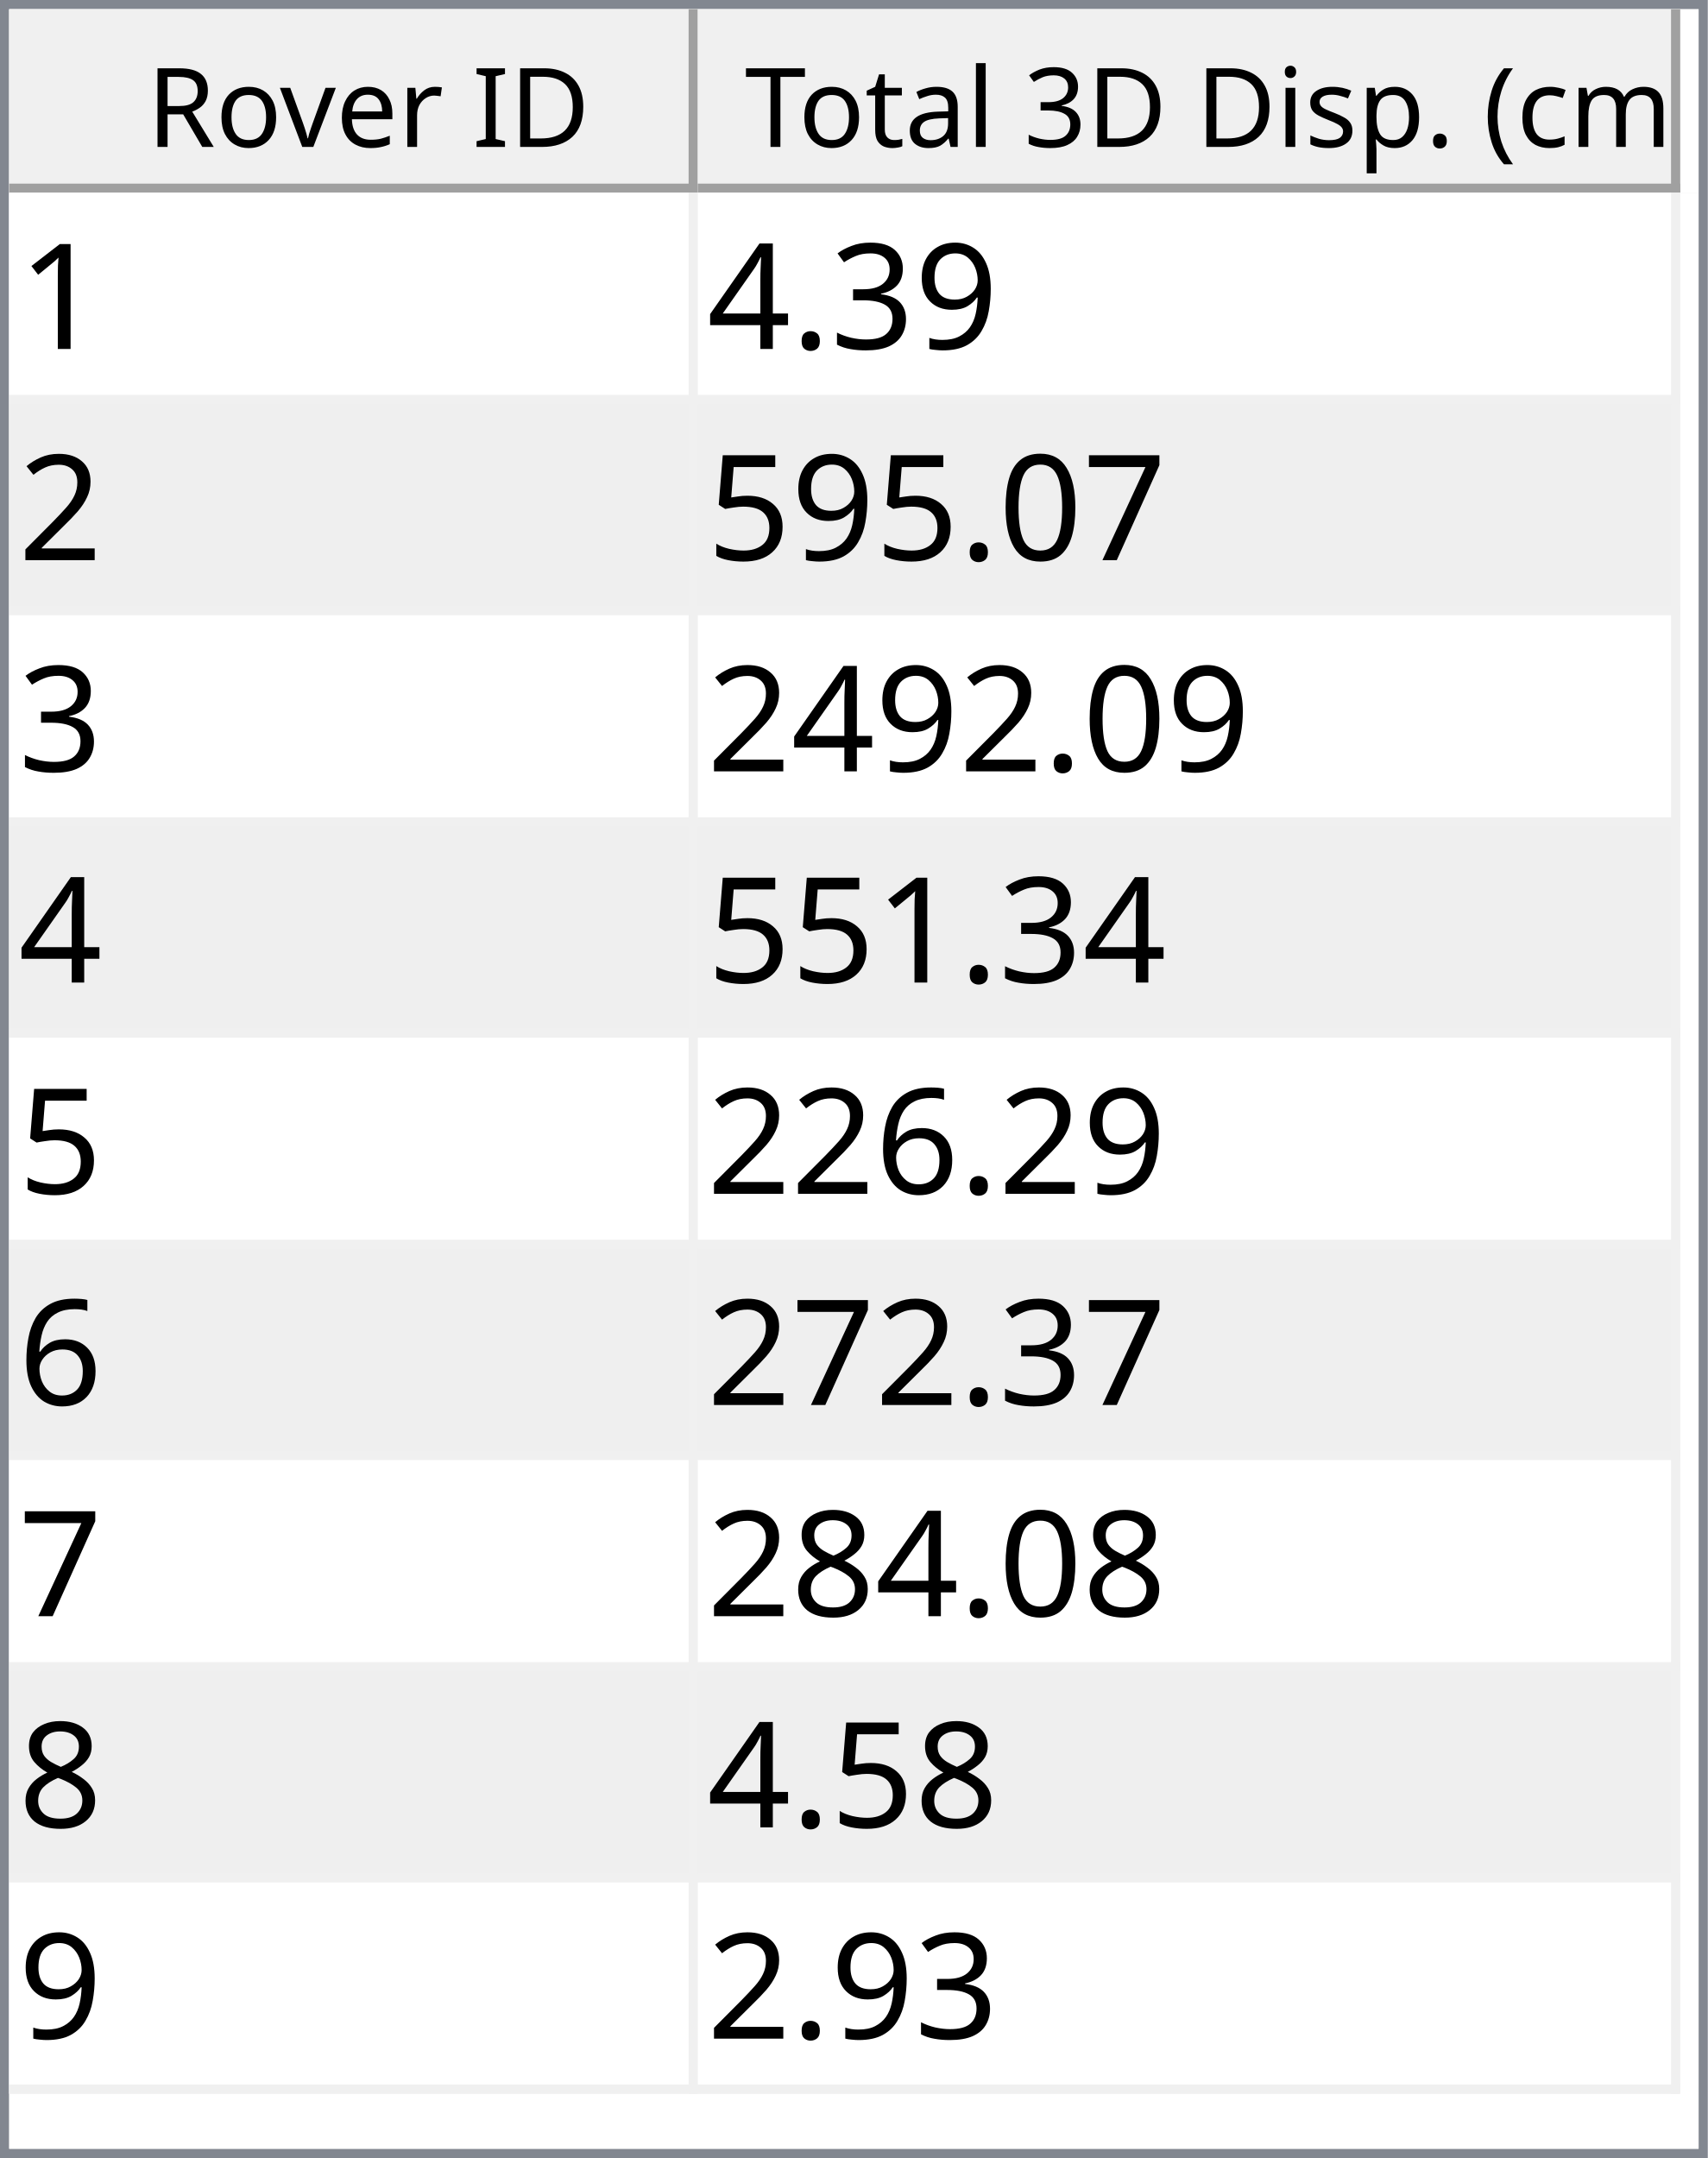
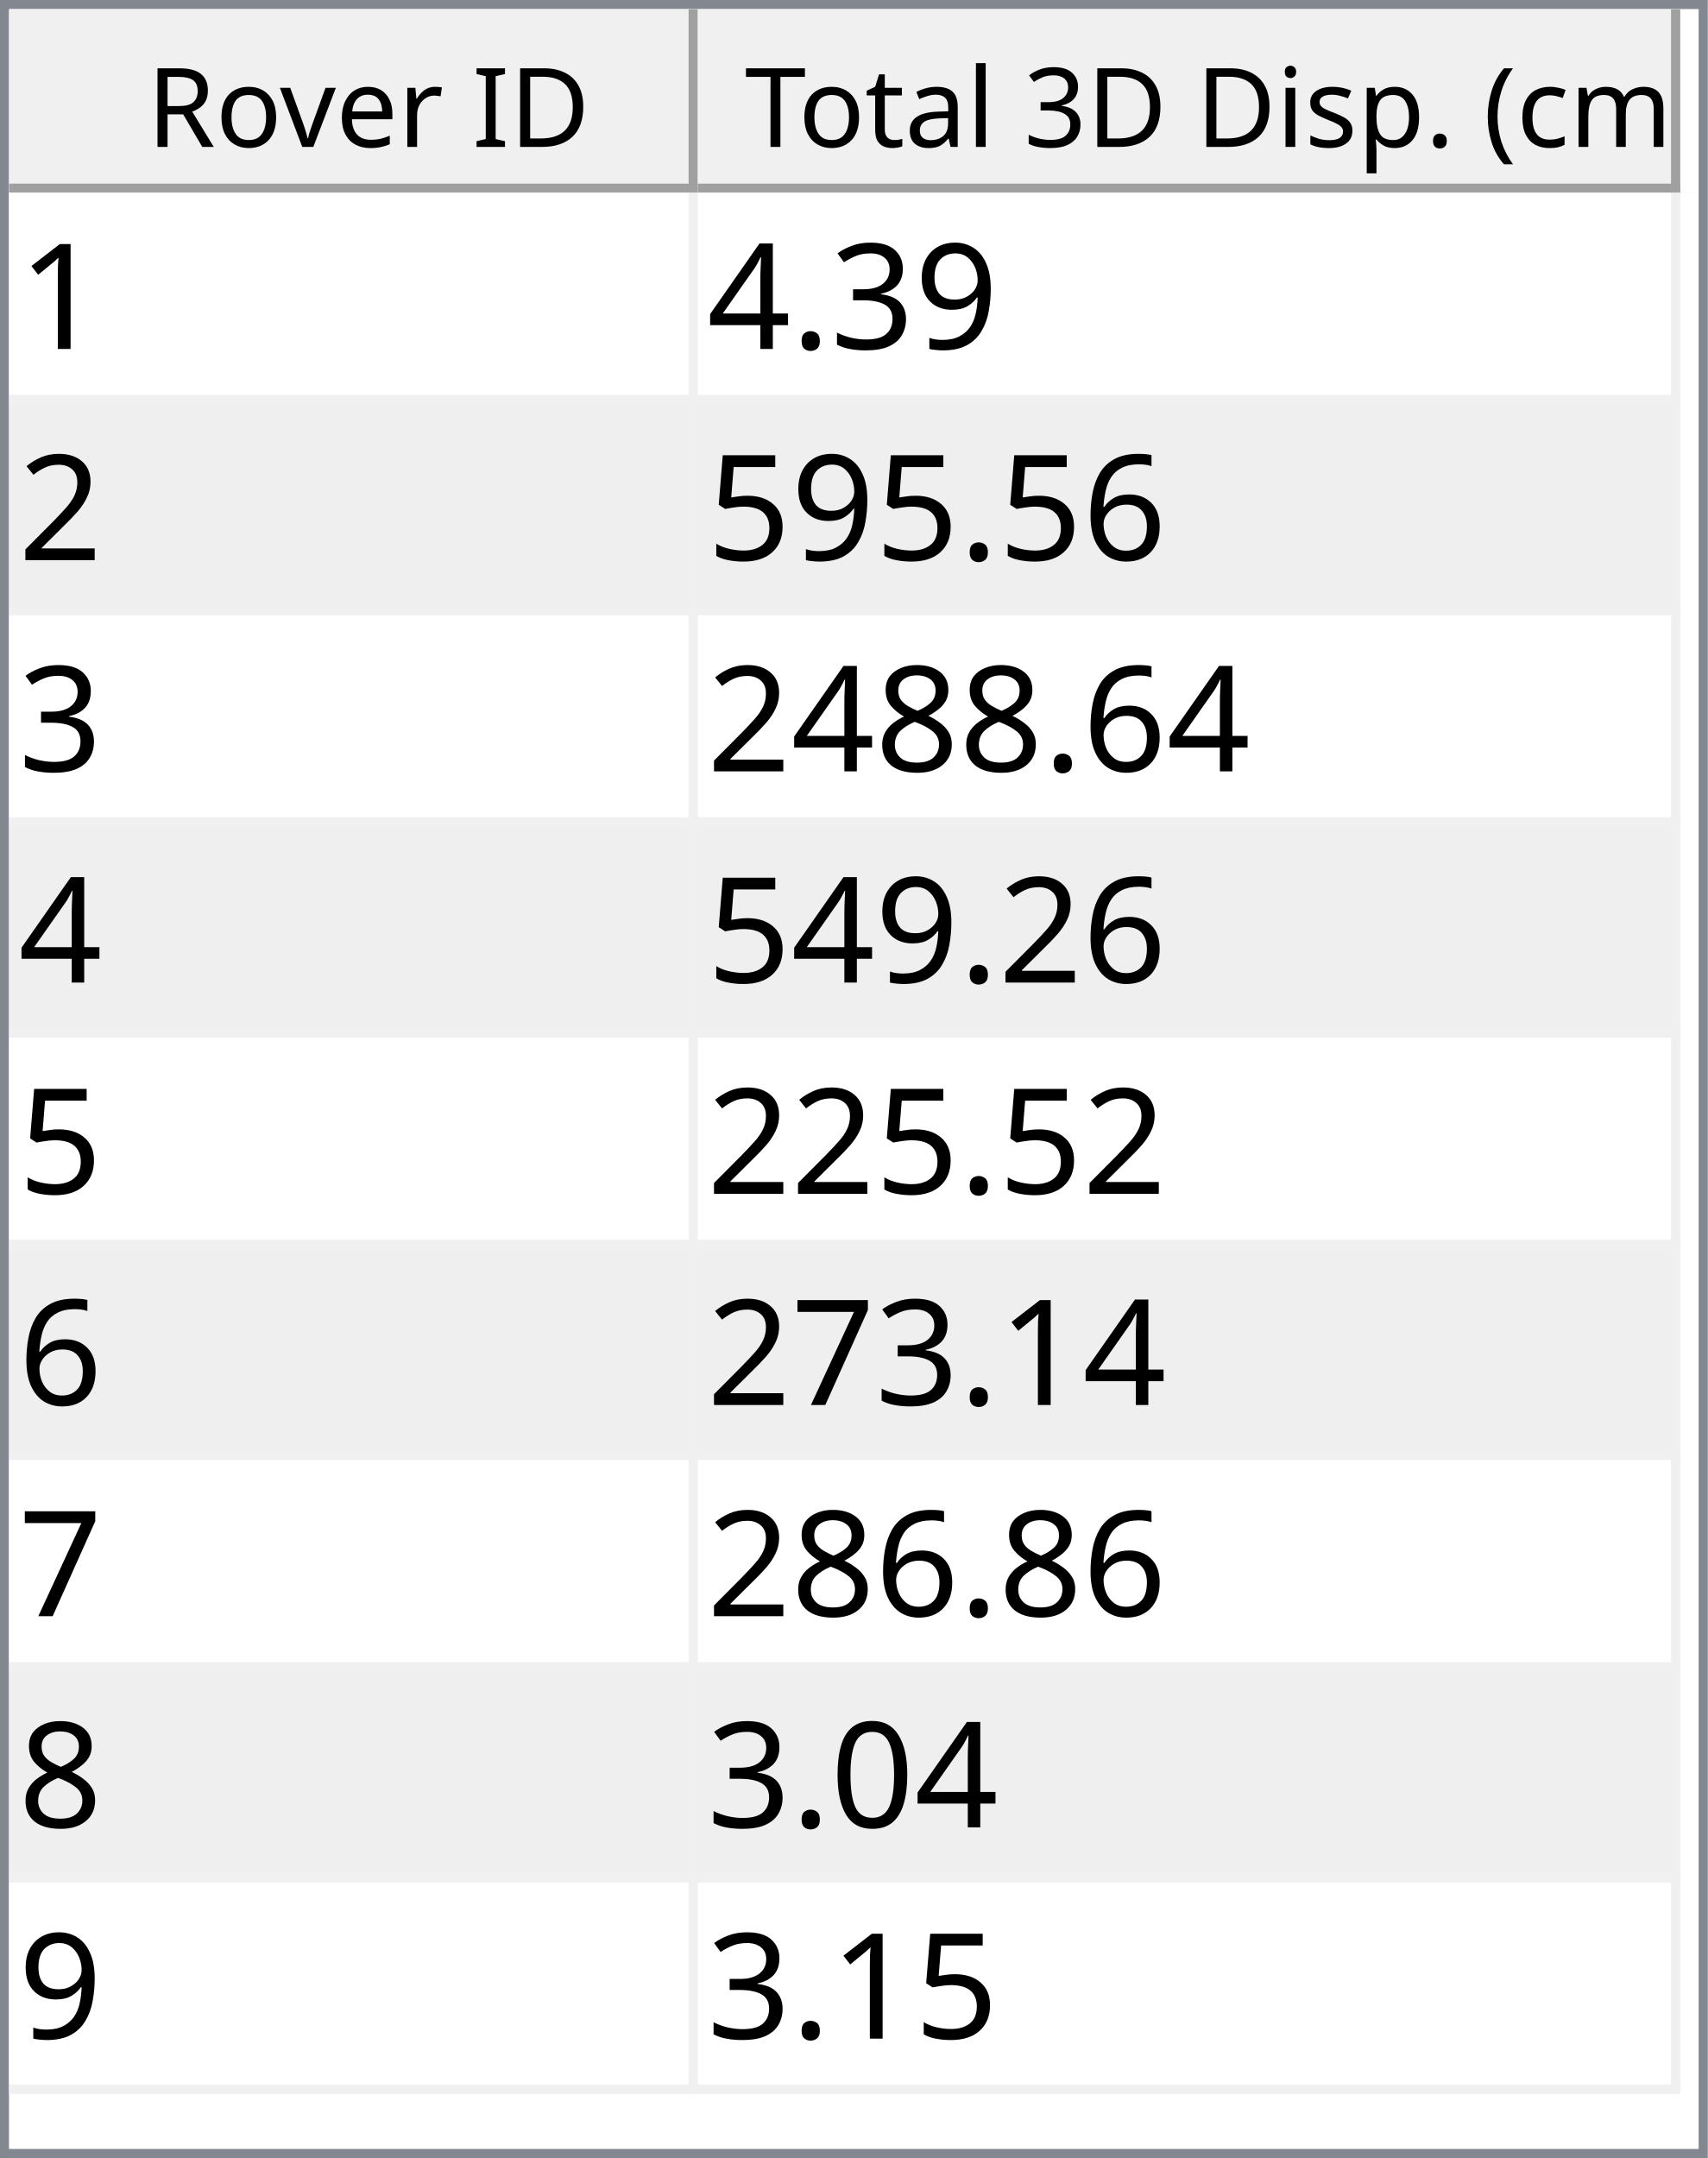
<svg xmlns="http://www.w3.org/2000/svg" style="fill-opacity:1; color-rendering:auto; color-interpolation:auto; text-rendering:auto; stroke:black; stroke-linecap:square; stroke-miterlimit:10; shape-rendering:auto; stroke-opacity:1; fill:black; stroke-dasharray:none; font-weight:normal; stroke-width:1; font-family:'Dialog'; font-style:normal; stroke-linejoin:miter; font-size:12px; stroke-dashoffset:0; image-rendering:auto;" width="186" height="235">
  <defs id="genericDefs" />
  <g>
    <defs id="defs1">
      <clipPath clipPathUnits="userSpaceOnUse" id="clipPath1">
        <path d="M0 0 L186 0 L186 235 L0 235 L0 0 Z" />
      </clipPath>
      <clipPath clipPathUnits="userSpaceOnUse" id="clipPath2">
        <path d="M0 0 L0 235 L186 235 L186 0 Z" />
      </clipPath>
      <clipPath clipPathUnits="userSpaceOnUse" id="clipPath3">
        <path d="M0 0 L0 20 L184 20 L184 0 Z" />
      </clipPath>
      <clipPath clipPathUnits="userSpaceOnUse" id="clipPath4">
        <path d="M0 0 L0 20 L75 20 L75 0 Z" />
      </clipPath>
      <clipPath clipPathUnits="userSpaceOnUse" id="clipPath5">
        <path d="M1 1 L1 19 L74 19 L74 1 Z" />
      </clipPath>
      <clipPath clipPathUnits="userSpaceOnUse" id="clipPath6">
        <path d="M0 0 L0 18 L73 18 L73 0 Z" />
      </clipPath>
      <clipPath clipPathUnits="userSpaceOnUse" id="clipPath7">
        <path d="M-0.5 -0.5 L-0.5 19.5 L74.5 19.5 L74.5 -0.5 Z" />
      </clipPath>
      <clipPath clipPathUnits="userSpaceOnUse" id="clipPath8">
        <path d="M0 0 L0 20 L107 20 L107 0 Z" />
      </clipPath>
      <clipPath clipPathUnits="userSpaceOnUse" id="clipPath9">
        <path d="M1 1 L1 19 L106 19 L106 1 Z" />
      </clipPath>
      <clipPath clipPathUnits="userSpaceOnUse" id="clipPath10">
        <path d="M0 0 L0 18 L105 18 L105 0 Z" />
      </clipPath>
      <clipPath clipPathUnits="userSpaceOnUse" id="clipPath11">
        <path d="M-0.5 -0.5 L-0.5 19.5 L106.5 19.5 L106.5 -0.5 Z" />
      </clipPath>
      <clipPath clipPathUnits="userSpaceOnUse" id="clipPath12">
        <path d="M0 0 L0 213 L184 213 L184 0 Z" />
      </clipPath>
      <clipPath clipPathUnits="userSpaceOnUse" id="clipPath13">
        <path d="M0 0 L0 207 L182 207 L182 0 Z" />
      </clipPath>
      <clipPath clipPathUnits="userSpaceOnUse" id="clipPath14">
        <path d="M-0.5 -0.5 L-0.5 206.5 L181.5 206.5 L181.5 -0.5 Z" />
      </clipPath>
      <clipPath clipPathUnits="userSpaceOnUse" id="clipPath15">
        <path d="M0 0 L0 22 L74 22 L74 0 Z" />
      </clipPath>
      <clipPath clipPathUnits="userSpaceOnUse" id="clipPath16">
        <path d="M0 0 L0 22 L106 22 L106 0 Z" />
      </clipPath>
      <font horiz-adv-x="64.551" id="font1">
        <font-face ascent="107.91" descent="25.098" units-per-em="100" style="font-style:normal; font-family:Segoe UI; font-weight:normal;" />
        <missing-glyph horiz-adv-x="64.551" d="M8.109 0 L8.109 68.266 L56.453 68.266 L56.453 0 L8.109 0 ZM15.328 7.234 L49.219 7.234 L49.219 61.031 L15.328 61.031 L15.328 7.234 Z" />
        <glyph unicode="D" horiz-adv-x="70.117" d="M9.188 0 L9.188 70.016 L28.516 70.016 Q65.531 70.016 65.531 35.891 Q65.531 19.672 55.25 9.836 Q44.969 0 27.734 0 L9.188 0 ZM17.391 62.594 L17.391 7.422 L27.828 7.422 Q41.609 7.422 49.273 14.797 Q56.938 22.172 56.938 35.688 Q56.938 62.594 28.328 62.594 L17.391 62.594 Z" />
        <glyph unicode="I" horiz-adv-x="26.611" d="M17.391 0 L9.188 0 L9.188 70.016 L17.391 70.016 L17.391 0 Z" />
        <glyph unicode=" " horiz-adv-x="27.393" d="" />
        <glyph unicode="r" horiz-adv-x="34.766" d="M34.188 41.891 Q32.078 43.5 28.125 43.5 Q23 43.5 19.555 38.672 Q16.109 33.844 16.109 25.484 L16.109 0 L8.109 0 L8.109 50 L16.109 50 L16.109 39.703 L16.312 39.703 Q18.016 44.969 21.531 47.922 Q25.047 50.875 29.391 50.875 Q32.516 50.875 34.188 50.203 L34.188 41.891 Z" />
        <glyph unicode="e" horiz-adv-x="52.295" d="M48.297 23 L12.984 23 Q13.188 14.656 17.484 10.109 Q21.781 5.562 29.297 5.562 Q37.75 5.562 44.828 11.141 L44.828 3.609 Q38.234 -1.172 27.391 -1.172 Q16.797 -1.172 10.742 5.641 Q4.688 12.453 4.688 24.812 Q4.688 36.469 11.305 43.82 Q17.922 51.172 27.734 51.172 Q37.547 51.172 42.922 44.828 Q48.297 38.484 48.297 27.203 L48.297 23 ZM40.094 29.781 Q40.047 36.719 36.75 40.578 Q33.453 44.438 27.594 44.438 Q21.922 44.438 17.969 40.383 Q14.016 36.328 13.094 29.781 L40.094 29.781 Z" />
        <glyph unicode="v" horiz-adv-x="47.9" d="M47.406 50 L27.484 0 L19.625 0 L0.688 50 L9.469 50 L22.172 13.672 Q23.578 9.672 23.922 6.688 L24.125 6.688 Q24.609 10.453 25.688 13.484 L38.969 50 L47.406 50 Z" />
        <glyph unicode="o" horiz-adv-x="58.594" d="M29 -1.172 Q17.922 -1.172 11.305 5.836 Q4.688 12.844 4.688 24.422 Q4.688 37.016 11.57 44.094 Q18.453 51.172 30.172 51.172 Q41.359 51.172 47.633 44.289 Q53.906 37.406 53.906 25.203 Q53.906 13.234 47.141 6.031 Q40.375 -1.172 29 -1.172 ZM29.594 44.438 Q21.875 44.438 17.383 39.188 Q12.891 33.938 12.891 24.703 Q12.891 15.828 17.43 10.695 Q21.969 5.562 29.594 5.562 Q37.359 5.562 41.531 10.594 Q45.703 15.625 45.703 24.906 Q45.703 34.281 41.531 39.359 Q37.359 44.438 29.594 44.438 Z" />
        <glyph unicode="R" horiz-adv-x="59.814" d="M59.375 0 L49.609 0 L37.891 19.625 Q36.281 22.359 34.766 24.289 Q33.25 26.219 31.664 27.438 Q30.078 28.656 28.25 29.219 Q26.422 29.781 24.125 29.781 L17.391 29.781 L17.391 0 L9.188 0 L9.188 70.016 L30.078 70.016 Q34.672 70.016 38.555 68.867 Q42.438 67.719 45.289 65.375 Q48.141 63.031 49.758 59.547 Q51.375 56.062 51.375 51.375 Q51.375 47.703 50.273 44.656 Q49.172 41.609 47.148 39.211 Q45.125 36.812 42.266 35.133 Q39.406 33.453 35.844 32.516 L35.844 32.328 Q37.594 31.547 38.891 30.547 Q40.188 29.547 41.359 28.18 Q42.531 26.812 43.68 25.078 Q44.828 23.344 46.234 21.047 L59.375 0 ZM17.391 62.594 L17.391 37.203 L28.516 37.203 Q31.594 37.203 34.203 38.133 Q36.812 39.062 38.719 40.797 Q40.625 42.531 41.703 45.047 Q42.781 47.562 42.781 50.688 Q42.781 56.297 39.141 59.445 Q35.5 62.594 28.609 62.594 L17.391 62.594 Z" />
        <glyph unicode=")" horiz-adv-x="30.176" d="M8.297 -15.922 L1.172 -15.922 Q16.406 2.344 16.406 26.812 Q16.406 51.469 1.078 70.016 L8.297 70.016 Q23.531 52.156 23.531 26.703 Q23.531 1.375 8.297 -15.922 Z" />
        <glyph unicode="m" horiz-adv-x="86.133" d="M79.109 0 L71.094 0 L71.094 28.719 Q71.094 37.016 68.531 40.727 Q65.969 44.438 59.906 44.438 Q54.781 44.438 51.195 39.75 Q47.609 35.062 47.609 28.516 L47.609 0 L39.594 0 L39.594 29.688 Q39.594 44.438 28.219 44.438 Q22.953 44.438 19.531 40.016 Q16.109 35.594 16.109 28.516 L16.109 0 L8.109 0 L8.109 50 L16.109 50 L16.109 42.094 L16.312 42.094 Q21.625 51.172 31.844 51.172 Q36.969 51.172 40.773 48.312 Q44.578 45.453 46 40.828 Q51.562 51.172 62.594 51.172 Q79.109 51.172 79.109 30.812 L79.109 0 Z" />
        <glyph unicode="c" horiz-adv-x="46.191" d="M42.188 2.297 Q36.422 -1.172 28.516 -1.172 Q17.828 -1.172 11.258 5.789 Q4.688 12.75 4.688 23.828 Q4.688 36.188 11.766 43.68 Q18.844 51.172 30.672 51.172 Q37.25 51.172 42.281 48.734 L42.281 40.531 Q36.719 44.438 30.375 44.438 Q22.703 44.438 17.797 38.945 Q12.891 33.453 12.891 24.516 Q12.891 15.719 17.508 10.641 Q22.125 5.562 29.891 5.562 Q36.422 5.562 42.188 9.906 L42.188 2.297 Z" />
        <glyph unicode="(" horiz-adv-x="30.176" d="M29.109 -15.922 L21.969 -15.922 Q6.844 1.375 6.844 26.703 Q6.844 52.156 21.969 70.016 L29.203 70.016 Q13.875 51.469 13.875 26.812 Q13.875 2.344 29.109 -15.922 Z" />
        <glyph unicode="." horiz-adv-x="21.68" d="M10.891 -1.078 Q8.641 -1.078 7.055 0.539 Q5.469 2.156 5.469 4.391 Q5.469 6.641 7.055 8.273 Q8.641 9.906 10.891 9.906 Q13.188 9.906 14.797 8.273 Q16.406 6.641 16.406 4.391 Q16.406 2.156 14.797 0.539 Q13.188 -1.078 10.891 -1.078 Z" />
        <glyph unicode="p" horiz-adv-x="58.789" d="M16.312 7.234 L16.109 7.234 L16.109 -23 L8.109 -23 L8.109 50 L16.109 50 L16.109 41.219 L16.312 41.219 Q22.219 51.172 33.594 51.172 Q43.266 51.172 48.688 44.461 Q54.109 37.75 54.109 26.469 Q54.109 13.922 48 6.375 Q41.891 -1.172 31.297 -1.172 Q21.578 -1.172 16.312 7.234 ZM16.109 27.391 L16.109 20.406 Q16.109 14.203 20.141 9.883 Q24.172 5.562 30.375 5.562 Q37.641 5.562 41.773 11.133 Q45.906 16.703 45.906 26.609 Q45.906 34.969 42.047 39.703 Q38.188 44.438 31.594 44.438 Q24.609 44.438 20.359 39.578 Q16.109 34.719 16.109 27.391 Z" />
        <glyph unicode="s" horiz-adv-x="42.432" d="M5.078 1.812 L5.078 10.406 Q11.625 5.562 19.484 5.562 Q30.031 5.562 30.031 12.594 Q30.031 14.594 29.125 15.992 Q28.219 17.391 26.68 18.461 Q25.141 19.531 23.07 20.383 Q21 21.234 18.609 22.172 Q15.281 23.484 12.766 24.828 Q10.25 26.172 8.57 27.859 Q6.891 29.547 6.031 31.695 Q5.172 33.844 5.172 36.719 Q5.172 40.234 6.789 42.945 Q8.406 45.656 11.086 47.484 Q13.766 49.312 17.211 50.242 Q20.656 51.172 24.312 51.172 Q30.812 51.172 35.938 48.922 L35.938 40.828 Q30.422 44.438 23.25 44.438 Q21 44.438 19.195 43.922 Q17.391 43.406 16.094 42.477 Q14.797 41.547 14.086 40.258 Q13.375 38.969 13.375 37.406 Q13.375 35.453 14.086 34.133 Q14.797 32.812 16.164 31.789 Q17.531 30.766 19.484 29.938 Q21.438 29.109 23.922 28.125 Q27.25 26.859 29.883 25.516 Q32.516 24.172 34.375 22.484 Q36.234 20.797 37.234 18.602 Q38.234 16.406 38.234 13.375 Q38.234 9.672 36.602 6.938 Q34.969 4.203 32.234 2.398 Q29.5 0.594 25.93 -0.289 Q22.359 -1.172 18.453 -1.172 Q10.75 -1.172 5.078 1.812 Z" />
        <glyph unicode="i" horiz-adv-x="24.219" d="M12.203 62.703 Q10.062 62.703 8.547 64.164 Q7.031 65.625 7.031 67.875 Q7.031 70.125 8.547 71.609 Q10.062 73.094 12.203 73.094 Q14.406 73.094 15.945 71.609 Q17.484 70.125 17.484 67.875 Q17.484 65.719 15.945 64.211 Q14.406 62.703 12.203 62.703 ZM16.109 0 L8.109 0 L8.109 50 L16.109 50 L16.109 0 Z" />
        <glyph unicode="3" horiz-adv-x="53.906" d="M46.531 19.828 Q46.531 15.094 44.75 11.211 Q42.969 7.328 39.719 4.57 Q36.469 1.812 31.93 0.297 Q27.391 -1.219 21.922 -1.219 Q11.922 -1.219 6 2.594 L6 11.188 Q13.094 5.609 22.219 5.609 Q25.875 5.609 28.828 6.539 Q31.781 7.469 33.906 9.227 Q36.031 10.984 37.18 13.477 Q38.328 15.969 38.328 19.094 Q38.328 32.812 18.797 32.812 L12.984 32.812 L12.984 39.594 L18.5 39.594 Q35.797 39.594 35.797 52.484 Q35.797 64.406 22.609 64.406 Q15.188 64.406 8.688 59.422 L8.688 67.188 Q15.375 71.188 24.609 71.188 Q29 71.188 32.57 69.969 Q36.141 68.75 38.68 66.555 Q41.219 64.359 42.609 61.281 Q44 58.203 44 54.5 Q44 40.672 30.031 36.719 L30.031 36.531 Q33.594 36.141 36.625 34.797 Q39.656 33.453 41.852 31.305 Q44.047 29.156 45.289 26.25 Q46.531 23.344 46.531 19.828 Z" />
        <glyph unicode="l" horiz-adv-x="24.219" d="M16.109 0 L8.109 0 L8.109 74.031 L16.109 74.031 L16.109 0 Z" />
        <glyph unicode="a" horiz-adv-x="50.879" d="M43.891 0 L35.891 0 L35.891 7.812 L35.688 7.812 Q30.469 -1.172 20.312 -1.172 Q12.844 -1.172 8.617 2.781 Q4.391 6.734 4.391 13.281 Q4.391 27.297 20.906 29.594 L35.891 31.688 Q35.891 44.438 25.594 44.438 Q16.547 44.438 9.281 38.281 L9.281 46.484 Q16.656 51.172 26.266 51.172 Q43.891 51.172 43.891 32.516 L43.891 0 ZM35.891 25.297 L23.828 23.641 Q18.266 22.859 15.43 20.875 Q12.594 18.891 12.594 13.875 Q12.594 10.203 15.211 7.883 Q17.828 5.562 22.172 5.562 Q28.125 5.562 32.008 9.742 Q35.891 13.922 35.891 20.312 L35.891 25.297 Z" />
        <glyph unicode="t" horiz-adv-x="33.887" d="M31.297 0.484 Q28.469 -1.078 23.828 -1.078 Q10.688 -1.078 10.688 13.578 L10.688 43.172 L2.094 43.172 L2.094 50 L10.688 50 L10.688 62.203 L18.703 64.797 L18.703 50 L31.297 50 L31.297 43.172 L18.703 43.172 L18.703 14.984 Q18.703 9.969 20.414 7.82 Q22.125 5.672 26.078 5.672 Q29.109 5.672 31.297 7.328 L31.297 0.484 Z" />
        <glyph unicode="T" horiz-adv-x="52.393" d="M50.594 62.594 L30.375 62.594 L30.375 0 L22.172 0 L22.172 62.594 L2 62.594 L2 70.016 L50.594 70.016 L50.594 62.594 Z" />
      </font>
      <font horiz-adv-x="75.0" id="font2">
        <font-face ascent="100.537" descent="21.973" units-per-em="100" style="font-style:normal; font-family:sans-serif; font-weight:normal;" />
        <missing-glyph horiz-adv-x="75.0" d="M12.5 0 L12.5 62.5 L62.5 62.5 L62.5 0 L12.5 0 ZM14.062 1.562 L60.938 1.562 L60.938 60.938 L14.062 60.938 L14.062 1.562 Z" />
        <glyph unicode="1" horiz-adv-x="55.615" d="M37.25 0 L28.469 0 L28.469 56 Q25.297 52.984 20.141 49.953 Q14.984 46.922 10.891 45.406 L10.891 53.906 Q18.266 57.375 23.781 62.305 Q29.297 67.234 31.594 71.875 L37.25 71.875 L37.25 0 Z" />
        <glyph unicode="9" horiz-adv-x="55.615" d="M5.469 16.547 L13.922 17.328 Q14.984 11.375 18.016 8.688 Q21.047 6 25.781 6 Q29.828 6 32.883 7.859 Q35.938 9.719 37.891 12.82 Q39.844 15.922 41.164 21.195 Q42.484 26.469 42.484 31.938 Q42.484 32.516 42.438 33.688 Q39.797 29.5 35.234 26.883 Q30.672 24.266 25.344 24.266 Q16.453 24.266 10.305 30.711 Q4.156 37.156 4.156 47.703 Q4.156 58.594 10.578 65.234 Q17 71.875 26.656 71.875 Q33.641 71.875 39.43 68.117 Q45.219 64.359 48.219 57.398 Q51.219 50.438 51.219 37.25 Q51.219 23.531 48.242 15.406 Q45.266 7.281 39.383 3.031 Q33.5 -1.219 25.594 -1.219 Q17.188 -1.219 11.867 3.445 Q6.547 8.109 5.469 16.547 ZM41.453 48.141 Q41.453 55.719 37.43 60.156 Q33.406 64.594 27.734 64.594 Q21.875 64.594 17.531 59.812 Q13.188 55.031 13.188 47.406 Q13.188 40.578 17.312 36.305 Q21.438 32.031 27.484 32.031 Q33.594 32.031 37.523 36.305 Q41.453 40.578 41.453 48.141 Z" />
        <glyph unicode="3" horiz-adv-x="55.615" d="M4.203 18.891 L12.984 20.062 Q14.5 12.594 18.141 9.297 Q21.781 6 27 6 Q33.203 6 37.477 10.297 Q41.75 14.594 41.75 20.953 Q41.75 27 37.797 30.93 Q33.844 34.859 27.734 34.859 Q25.25 34.859 21.531 33.891 L22.516 41.609 Q23.391 41.5 23.922 41.5 Q29.547 41.5 34.039 44.43 Q38.531 47.359 38.531 53.469 Q38.531 58.297 35.258 61.477 Q31.984 64.656 26.812 64.656 Q21.688 64.656 18.266 61.43 Q14.844 58.203 13.875 51.766 L5.078 53.328 Q6.688 62.156 12.398 67.016 Q18.109 71.875 26.609 71.875 Q32.469 71.875 37.398 69.359 Q42.328 66.844 44.945 62.5 Q47.562 58.156 47.562 53.266 Q47.562 48.641 45.07 44.828 Q42.578 41.016 37.703 38.766 Q44.047 37.312 47.562 32.695 Q51.078 28.078 51.078 21.141 Q51.078 11.766 44.242 5.25 Q37.406 -1.266 26.953 -1.266 Q17.531 -1.266 11.305 4.352 Q5.078 9.969 4.203 18.891 Z" />
        <glyph unicode="." horiz-adv-x="27.783" d="M9.078 0 L9.078 10.016 L19.094 10.016 L19.094 0 L9.078 0 Z" />
        <glyph unicode="4" horiz-adv-x="55.615" d="M32.328 0 L32.328 17.141 L1.266 17.141 L1.266 25.203 L33.938 71.578 L41.109 71.578 L41.109 25.203 L50.781 25.203 L50.781 17.141 L41.109 17.141 L41.109 0 L32.328 0 ZM32.328 25.203 L32.328 57.469 L9.906 25.203 L32.328 25.203 Z" />
        <glyph unicode="2" horiz-adv-x="55.615" d="M50.344 8.453 L50.344 0 L3.031 0 Q2.938 3.172 4.047 6.109 Q5.859 10.938 9.836 15.625 Q13.812 20.312 21.344 26.469 Q33.016 36.031 37.117 41.625 Q41.219 47.219 41.219 52.203 Q41.219 57.422 37.477 61.008 Q33.734 64.594 27.734 64.594 Q21.391 64.594 17.578 60.789 Q13.766 56.984 13.719 50.25 L4.688 51.172 Q5.609 61.281 11.664 66.578 Q17.719 71.875 27.938 71.875 Q38.234 71.875 44.242 66.164 Q50.25 60.453 50.25 52 Q50.25 47.703 48.492 43.555 Q46.734 39.406 42.656 34.812 Q38.578 30.219 29.109 22.219 Q21.188 15.578 18.945 13.211 Q16.703 10.844 15.234 8.453 L50.344 8.453 Z" />
+         <glyph unicode="6" horiz-adv-x="55.615" d="M49.75 54.047 L41.016 53.375 Q39.844 58.547 37.703 60.891 Q34.125 64.656 28.906 64.656 Q24.703 64.656 21.531 62.312 Q17.391 59.281 14.992 53.469 Q12.594 47.656 12.5 36.922 Q15.672 41.75 20.266 44.094 Q24.859 46.438 29.891 46.438 Q38.672 46.438 44.852 39.969 Q51.031 33.5 51.031 23.25 Q51.031 16.5 48.125 10.719 Q45.219 4.938 40.141 1.859 Q35.062 -1.219 28.609 -1.219 Q17.625 -1.219 10.695 6.859 Q3.766 14.938 3.766 33.5 Q3.766 54.25 11.422 63.672 Q18.109 71.875 29.438 71.875 Q37.891 71.875 43.289 67.141 Q48.688 62.406 49.75 54.047 ZM13.875 23.188 Q13.875 18.656 15.797 14.508 Q17.719 10.359 21.188 8.18 Q24.656 6 28.469 6 Q34.031 6 38.039 10.492 Q42.047 14.984 42.047 22.703 Q42.047 30.125 38.086 34.398 Q34.125 38.672 28.125 38.672 Q22.172 38.672 18.023 34.398 Q13.875 30.125 13.875 23.188 Z" />
+         <glyph unicode="5" horiz-adv-x="55.615" d="M4.156 18.75 L13.375 19.531 Q14.406 12.797 18.141 9.398 Q21.875 6 27.156 6 Q33.5 6 37.891 10.789 Q42.281 15.578 42.281 23.484 Q42.281 31 38.062 35.352 Q33.844 39.703 27 39.703 Q22.75 39.703 19.336 37.773 Q15.922 35.844 13.969 32.766 L5.719 33.844 L12.641 70.609 L48.25 70.609 L48.25 62.203 L19.672 62.203 L15.828 42.969 Q22.266 47.469 29.344 47.469 Q38.719 47.469 45.164 40.969 Q51.609 34.469 51.609 24.266 Q51.609 14.547 45.953 7.469 Q39.062 -1.219 27.156 -1.219 Q17.391 -1.219 11.211 4.25 Q5.031 9.719 4.156 18.75 Z" />
+         <glyph unicode="8" horiz-adv-x="55.615" d="M17.672 38.812 Q12.203 40.828 9.57 44.539 Q6.938 48.25 6.938 53.422 Q6.938 61.234 12.555 66.555 Q18.172 71.875 27.484 71.875 Q36.859 71.875 42.578 66.43 Q48.297 60.984 48.297 53.172 Q48.297 48.188 45.68 44.508 Q43.062 40.828 37.75 38.812 Q44.344 36.672 47.781 31.883 Q51.219 27.094 51.219 20.453 Q51.219 11.281 44.727 5.031 Q38.234 -1.219 27.641 -1.219 Q17.047 -1.219 10.547 5.055 Q4.047 11.328 4.047 20.703 Q4.047 27.688 7.594 32.398 Q11.141 37.109 17.672 38.812 ZM15.922 53.719 Q15.922 48.641 19.195 45.414 Q22.469 42.188 27.688 42.188 Q32.766 42.188 36.016 45.383 Q39.266 48.578 39.266 53.219 Q39.266 58.062 35.914 61.359 Q32.562 64.656 27.594 64.656 Q22.562 64.656 19.242 61.43 Q15.922 58.203 15.922 53.719 ZM13.094 20.656 Q13.094 16.891 14.875 13.375 Q16.656 9.859 20.172 7.93 Q23.688 6 27.734 6 Q34.031 6 38.133 10.055 Q42.234 14.109 42.234 20.359 Q42.234 26.703 38.016 30.859 Q33.797 35.016 27.438 35.016 Q21.234 35.016 17.164 30.914 Q13.094 26.812 13.094 20.656 Z" />
        <glyph unicode="7" horiz-adv-x="55.615" d="M4.734 62.203 L4.734 70.656 L51.078 70.656 L51.078 63.812 Q44.234 56.547 37.523 44.484 Q30.812 32.422 27.156 19.672 Q24.516 10.688 23.781 0 L14.75 0 Q14.891 8.453 18.062 20.414 Q21.234 32.375 27.172 43.484 Q33.109 54.594 39.797 62.203 L4.734 62.203 Z" />
        <glyph unicode="0" horiz-adv-x="55.615" d="M4.156 35.297 Q4.156 48 6.766 55.742 Q9.375 63.484 14.523 67.68 Q19.672 71.875 27.484 71.875 Q33.25 71.875 37.594 69.555 Q41.938 67.234 44.773 62.867 Q47.609 58.5 49.219 52.227 Q50.828 45.953 50.828 35.297 Q50.828 22.703 48.242 14.969 Q45.656 7.234 40.508 3.008 Q35.359 -1.219 27.484 -1.219 Q17.141 -1.219 11.234 6.203 Q4.156 15.141 4.156 35.297 ZM13.188 35.297 Q13.188 17.672 17.312 11.836 Q21.438 6 27.484 6 Q33.547 6 37.672 11.859 Q41.797 17.719 41.797 35.297 Q41.797 52.984 37.672 58.789 Q33.547 64.594 27.391 64.594 Q21.344 64.594 17.719 59.469 Q13.188 52.938 13.188 35.297 Z" />
-         <glyph unicode="5" horiz-adv-x="55.615" d="M4.156 18.75 L13.375 19.531 Q14.406 12.797 18.141 9.398 Q21.875 6 27.156 6 Q33.5 6 37.891 10.789 Q42.281 15.578 42.281 23.484 Q42.281 31 38.062 35.352 Q33.844 39.703 27 39.703 Q22.75 39.703 19.336 37.773 Q15.922 35.844 13.969 32.766 L5.719 33.844 L12.641 70.609 L48.25 70.609 L48.25 62.203 L19.672 62.203 L15.828 42.969 Q22.266 47.469 29.344 47.469 Q38.719 47.469 45.164 40.969 Q51.609 34.469 51.609 24.266 Q51.609 14.547 45.953 7.469 Q39.062 -1.219 27.156 -1.219 Q17.391 -1.219 11.211 4.25 Q5.031 9.719 4.156 18.75 Z" />
-         <glyph unicode="6" horiz-adv-x="55.615" d="M49.75 54.047 L41.016 53.375 Q39.844 58.547 37.703 60.891 Q34.125 64.656 28.906 64.656 Q24.703 64.656 21.531 62.312 Q17.391 59.281 14.992 53.469 Q12.594 47.656 12.5 36.922 Q15.672 41.75 20.266 44.094 Q24.859 46.438 29.891 46.438 Q38.672 46.438 44.852 39.969 Q51.031 33.5 51.031 23.25 Q51.031 16.5 48.125 10.719 Q45.219 4.938 40.141 1.859 Q35.062 -1.219 28.609 -1.219 Q17.625 -1.219 10.695 6.859 Q3.766 14.938 3.766 33.5 Q3.766 54.25 11.422 63.672 Q18.109 71.875 29.438 71.875 Q37.891 71.875 43.289 67.141 Q48.688 62.406 49.75 54.047 ZM13.875 23.188 Q13.875 18.656 15.797 14.508 Q17.719 10.359 21.188 8.18 Q24.656 6 28.469 6 Q34.031 6 38.039 10.492 Q42.047 14.984 42.047 22.703 Q42.047 30.125 38.086 34.398 Q34.125 38.672 28.125 38.672 Q22.172 38.672 18.023 34.398 Q13.875 30.125 13.875 23.188 Z" />
-         <glyph unicode="8" horiz-adv-x="55.615" d="M17.672 38.812 Q12.203 40.828 9.57 44.539 Q6.938 48.25 6.938 53.422 Q6.938 61.234 12.555 66.555 Q18.172 71.875 27.484 71.875 Q36.859 71.875 42.578 66.43 Q48.297 60.984 48.297 53.172 Q48.297 48.188 45.68 44.508 Q43.062 40.828 37.75 38.812 Q44.344 36.672 47.781 31.883 Q51.219 27.094 51.219 20.453 Q51.219 11.281 44.727 5.031 Q38.234 -1.219 27.641 -1.219 Q17.047 -1.219 10.547 5.055 Q4.047 11.328 4.047 20.703 Q4.047 27.688 7.594 32.398 Q11.141 37.109 17.672 38.812 ZM15.922 53.719 Q15.922 48.641 19.195 45.414 Q22.469 42.188 27.688 42.188 Q32.766 42.188 36.016 45.383 Q39.266 48.578 39.266 53.219 Q39.266 58.062 35.914 61.359 Q32.562 64.656 27.594 64.656 Q22.562 64.656 19.242 61.43 Q15.922 58.203 15.922 53.719 ZM13.094 20.656 Q13.094 16.891 14.875 13.375 Q16.656 9.859 20.172 7.93 Q23.688 6 27.734 6 Q34.031 6 38.133 10.055 Q42.234 14.109 42.234 20.359 Q42.234 26.703 38.016 30.859 Q33.797 35.016 27.438 35.016 Q21.234 35.016 17.164 30.914 Q13.094 26.812 13.094 20.656 Z" />
      </font>
    </defs>
    <g style="fill:white; stroke:white;">
      <rect x="0" y="0" width="186" style="clip-path:url(#clipPath1); stroke:none;" height="235" />
    </g>
    <g style="fill:white; text-rendering:optimizeSpeed; color-rendering:optimizeSpeed; image-rendering:optimizeSpeed; shape-rendering:crispEdges; stroke:white; color-interpolation:sRGB;">
      <rect x="0" width="186" height="235" y="0" style="stroke:none;" />
      <path style="stroke:none;" d="M0 235 L186 235 L186 0 L0 0 Z" />
    </g>
    <g style="fill:rgb(240,240,240); font-family:'Segoe UI'; stroke:rgb(240,240,240);">
      <rect x="0" y="0" width="186" style="clip-path:url(#clipPath2); stroke:none;" height="235" />
    </g>
    <g style="fill:rgb(130,135,144); font-family:'Segoe UI'; stroke:rgb(130,135,144);">
      <path d="M0 0 L186 0 L186 235 L0 235 L0 0 ZM1 1 L185 1 L185 234 L1 234 L1 1 Z" style="fill-rule:evenodd; clip-path:url(#clipPath2); stroke:none;" />
    </g>
    <g style="fill:white; font-family:'Segoe UI'; stroke:white;" transform="translate(1,1)">
      <rect x="0" y="0" width="184" style="clip-path:url(#clipPath3); stroke:none;" height="20" />
    </g>
    <g style="fill:rgb(240,240,240); font-family:'Segoe UI'; stroke:rgb(240,240,240);" transform="translate(1,1)">
      <rect x="0" y="0" width="75" style="clip-path:url(#clipPath4); stroke:none;" height="20" />
    </g>
    <g style="font-family:'Segoe UI';" transform="translate(2,2)">
      <text x="14" xml:space="preserve" y="14" style="clip-path:url(#clipPath6); stroke:none;">Rover ID</text>
    </g>
    <g style="fill:rgb(160,160,160); font-family:'Segoe UI'; stroke:rgb(160,160,160); stroke-linejoin:bevel;" transform="translate(1.5,1.5)">
      <line x1="74" x2="74" y1="0" style="fill:none; clip-path:url(#clipPath7);" y2="19" />
    </g>
    <g style="fill:rgb(160,160,160); font-family:'Segoe UI'; stroke:rgb(160,160,160); stroke-linejoin:bevel;" transform="matrix(1,0,0,1,1,1) translate(0.5,0.5)">
      <line x1="0" x2="74" y1="19" style="fill:none; clip-path:url(#clipPath7);" y2="19" />
    </g>
    <g style="fill:rgb(240,240,240); font-family:'Segoe UI'; stroke:rgb(240,240,240);" transform="translate(76,1)">
      <rect x="0" y="0" width="107" style="clip-path:url(#clipPath8); stroke:none;" height="20" />
    </g>
    <g style="font-family:'Segoe UI';" transform="translate(77,2)">
      <text x="1" xml:space="preserve" y="14" style="clip-path:url(#clipPath10); stroke:none;"> Total 3D Disp. (cm)</text>
    </g>
    <g style="fill:rgb(160,160,160); font-family:'Segoe UI'; stroke:rgb(160,160,160); stroke-linejoin:bevel;" transform="translate(76.5,1.5)">
      <line x1="106" x2="106" y1="0" style="fill:none; clip-path:url(#clipPath11);" y2="19" />
    </g>
    <g style="fill:rgb(160,160,160); font-family:'Segoe UI'; stroke:rgb(160,160,160); stroke-linejoin:bevel;" transform="matrix(1,0,0,1,76,1) translate(0.5,0.5)">
      <line x1="0" x2="106" y1="19" style="fill:none; clip-path:url(#clipPath11);" y2="19" />
    </g>
    <g style="fill:white; font-family:'Segoe UI'; stroke:white;" transform="translate(1,21)">
      <rect x="0" y="0" width="184" style="clip-path:url(#clipPath12); stroke:none;" height="213" />
    </g>
    <g style="fill:rgb(240,240,240); font-size:16px; font-family:sans-serif; stroke:rgb(240,240,240);" transform="translate(1,21)">
      <rect x="0" y="0" width="182" style="clip-path:url(#clipPath13); stroke:none;" height="207" />
      <line transform="translate(0.5,0.5)" x1="0" x2="181" y1="22" style="clip-path:url(#clipPath14); fill:none; stroke-linejoin:bevel;" y2="22" />
    </g>
    <g transform="matrix(1,0,0,1,1,21) translate(0.5,0.5)" style="fill:rgb(240,240,240); font-size:16px; font-family:sans-serif; stroke:rgb(240,240,240); stroke-linejoin:bevel;">
      <line x1="0" x2="181" y1="45" style="fill:none; clip-path:url(#clipPath14);" y2="45" />
    </g>
    <g transform="matrix(1,0,0,1,1,21) translate(0.5,0.5)" style="fill:rgb(240,240,240); font-size:16px; font-family:sans-serif; stroke:rgb(240,240,240); stroke-linejoin:bevel;">
      <line x1="0" x2="181" y1="68" style="fill:none; clip-path:url(#clipPath14);" y2="68" />
    </g>
    <g transform="matrix(1,0,0,1,1,21) translate(0.5,0.5)" style="fill:rgb(240,240,240); font-size:16px; font-family:sans-serif; stroke:rgb(240,240,240); stroke-linejoin:bevel;">
      <line x1="0" x2="181" y1="91" style="fill:none; clip-path:url(#clipPath14);" y2="91" />
    </g>
    <g transform="matrix(1,0,0,1,1,21) translate(0.5,0.5)" style="fill:rgb(240,240,240); font-size:16px; font-family:sans-serif; stroke:rgb(240,240,240); stroke-linejoin:bevel;">
      <line x1="0" x2="181" y1="114" style="fill:none; clip-path:url(#clipPath14);" y2="114" />
    </g>
    <g transform="matrix(1,0,0,1,1,21) translate(0.5,0.5)" style="fill:rgb(240,240,240); font-size:16px; font-family:sans-serif; stroke:rgb(240,240,240); stroke-linejoin:bevel;">
      <line x1="0" x2="181" y1="137" style="fill:none; clip-path:url(#clipPath14);" y2="137" />
    </g>
    <g transform="matrix(1,0,0,1,1,21) translate(0.5,0.5)" style="fill:rgb(240,240,240); font-size:16px; font-family:sans-serif; stroke:rgb(240,240,240); stroke-linejoin:bevel;">
      <line x1="0" x2="181" y1="160" style="fill:none; clip-path:url(#clipPath14);" y2="160" />
    </g>
    <g transform="matrix(1,0,0,1,1,21) translate(0.5,0.5)" style="fill:rgb(240,240,240); font-size:16px; font-family:sans-serif; stroke:rgb(240,240,240); stroke-linejoin:bevel;">
      <line x1="0" x2="181" y1="183" style="fill:none; clip-path:url(#clipPath14);" y2="183" />
    </g>
    <g transform="matrix(1,0,0,1,1,21) translate(0.5,0.5)" style="fill:rgb(240,240,240); font-size:16px; font-family:sans-serif; stroke:rgb(240,240,240); stroke-linejoin:bevel;">
      <line x1="0" x2="181" y1="206" style="fill:none; clip-path:url(#clipPath14);" y2="206" />
    </g>
    <g transform="matrix(1,0,0,1,1,21) translate(0.5,0.5)" style="fill:rgb(240,240,240); font-size:16px; font-family:sans-serif; stroke:rgb(240,240,240); stroke-linejoin:bevel;">
      <line x1="74" x2="74" y1="0" style="fill:none; clip-path:url(#clipPath14);" y2="206" />
    </g>
    <g transform="matrix(1,0,0,1,1,21) translate(0.5,0.5)" style="fill:rgb(240,240,240); font-size:16px; font-family:sans-serif; stroke:rgb(240,240,240); stroke-linejoin:bevel;">
      <line x1="181" x2="181" y1="0" style="fill:none; clip-path:url(#clipPath14);" y2="206" />
    </g>
    <g style="fill:white; font-size:16px; font-family:sans-serif; stroke:white;" transform="matrix(1,0,0,1,1,21)">
      <rect x="0" y="0" width="74" style="clip-path:url(#clipPath15); stroke:none;" height="22" />
      <text x="1" y="17" style="fill:black; clip-path:url(#clipPath15); stroke:none;" xml:space="preserve">1</text>
    </g>
    <g style="fill:white; font-size:16px; font-family:sans-serif; stroke:white;" transform="matrix(1,0,0,1,1,21) translate(75,0)">
      <rect x="0" y="0" width="106" style="clip-path:url(#clipPath16); stroke:none;" height="22" />
      <text x="1" y="17" style="fill:black; clip-path:url(#clipPath16); stroke:none;" xml:space="preserve">4.39</text>
    </g>
    <g style="fill:rgb(239,239,239); font-size:16px; font-family:sans-serif; stroke:rgb(239,239,239);" transform="matrix(1,0,0,1,1,21) translate(0,23)">
      <rect x="0" y="0" width="74" style="clip-path:url(#clipPath15); stroke:none;" height="22" />
      <text x="1" y="17" style="fill:black; clip-path:url(#clipPath15); stroke:none;" xml:space="preserve">2</text>
    </g>
    <g style="fill:rgb(239,239,239); font-size:16px; font-family:sans-serif; stroke:rgb(239,239,239);" transform="matrix(1,0,0,1,1,21) translate(75,23)">
      <rect x="0" y="0" width="106" style="clip-path:url(#clipPath16); stroke:none;" height="22" />
-       <text x="1" y="17" style="fill:black; clip-path:url(#clipPath16); stroke:none;" xml:space="preserve">595.07</text>
+       <text x="1" y="17" style="fill:black; clip-path:url(#clipPath16); stroke:none;" xml:space="preserve">595.56</text>
    </g>
    <g style="fill:white; font-size:16px; font-family:sans-serif; stroke:white;" transform="matrix(1,0,0,1,1,21) translate(0,46)">
      <rect x="0" y="0" width="74" style="clip-path:url(#clipPath15); stroke:none;" height="22" />
      <text x="1" y="17" style="fill:black; clip-path:url(#clipPath15); stroke:none;" xml:space="preserve">3</text>
    </g>
    <g style="fill:white; font-size:16px; font-family:sans-serif; stroke:white;" transform="matrix(1,0,0,1,1,21) translate(75,46)">
      <rect x="0" y="0" width="106" style="clip-path:url(#clipPath16); stroke:none;" height="22" />
-       <text x="1" y="17" style="fill:black; clip-path:url(#clipPath16); stroke:none;" xml:space="preserve">2492.09</text>
+       <text x="1" y="17" style="fill:black; clip-path:url(#clipPath16); stroke:none;" xml:space="preserve">2488.64</text>
    </g>
    <g style="fill:rgb(239,239,239); font-size:16px; font-family:sans-serif; stroke:rgb(239,239,239);" transform="matrix(1,0,0,1,1,21) translate(0,69)">
      <rect x="0" y="0" width="74" style="clip-path:url(#clipPath15); stroke:none;" height="22" />
      <text x="1" y="17" style="fill:black; clip-path:url(#clipPath15); stroke:none;" xml:space="preserve">4</text>
    </g>
    <g style="fill:rgb(239,239,239); font-size:16px; font-family:sans-serif; stroke:rgb(239,239,239);" transform="matrix(1,0,0,1,1,21) translate(75,69)">
      <rect x="0" y="0" width="106" style="clip-path:url(#clipPath16); stroke:none;" height="22" />
-       <text x="1" y="17" style="fill:black; clip-path:url(#clipPath16); stroke:none;" xml:space="preserve">551.34</text>
+       <text x="1" y="17" style="fill:black; clip-path:url(#clipPath16); stroke:none;" xml:space="preserve">549.26</text>
    </g>
    <g style="fill:white; font-size:16px; font-family:sans-serif; stroke:white;" transform="matrix(1,0,0,1,1,21) translate(0,92)">
      <rect x="0" y="0" width="74" style="clip-path:url(#clipPath15); stroke:none;" height="22" />
      <text x="1" y="17" style="fill:black; clip-path:url(#clipPath15); stroke:none;" xml:space="preserve">5</text>
    </g>
    <g style="fill:white; font-size:16px; font-family:sans-serif; stroke:white;" transform="matrix(1,0,0,1,1,21) translate(75,92)">
      <rect x="0" y="0" width="106" style="clip-path:url(#clipPath16); stroke:none;" height="22" />
-       <text x="1" y="17" style="fill:black; clip-path:url(#clipPath16); stroke:none;" xml:space="preserve">226.29</text>
+       <text x="1" y="17" style="fill:black; clip-path:url(#clipPath16); stroke:none;" xml:space="preserve">225.52</text>
    </g>
    <g style="fill:rgb(239,239,239); font-size:16px; font-family:sans-serif; stroke:rgb(239,239,239);" transform="matrix(1,0,0,1,1,21) translate(0,115)">
      <rect x="0" y="0" width="74" style="clip-path:url(#clipPath15); stroke:none;" height="22" />
      <text x="1" y="17" style="fill:black; clip-path:url(#clipPath15); stroke:none;" xml:space="preserve">6</text>
    </g>
    <g style="fill:rgb(239,239,239); font-size:16px; font-family:sans-serif; stroke:rgb(239,239,239);" transform="matrix(1,0,0,1,1,21) translate(75,115)">
      <rect x="0" y="0" width="106" style="clip-path:url(#clipPath16); stroke:none;" height="22" />
-       <text x="1" y="17" style="fill:black; clip-path:url(#clipPath16); stroke:none;" xml:space="preserve">272.37</text>
+       <text x="1" y="17" style="fill:black; clip-path:url(#clipPath16); stroke:none;" xml:space="preserve">273.14</text>
    </g>
    <g style="fill:white; font-size:16px; font-family:sans-serif; stroke:white;" transform="matrix(1,0,0,1,1,21) translate(0,138)">
      <rect x="0" y="0" width="74" style="clip-path:url(#clipPath15); stroke:none;" height="22" />
      <text x="1" y="17" style="fill:black; clip-path:url(#clipPath15); stroke:none;" xml:space="preserve">7</text>
    </g>
    <g style="fill:white; font-size:16px; font-family:sans-serif; stroke:white;" transform="matrix(1,0,0,1,1,21) translate(75,138)">
      <rect x="0" y="0" width="106" style="clip-path:url(#clipPath16); stroke:none;" height="22" />
-       <text x="1" y="17" style="fill:black; clip-path:url(#clipPath16); stroke:none;" xml:space="preserve">284.08</text>
+       <text x="1" y="17" style="fill:black; clip-path:url(#clipPath16); stroke:none;" xml:space="preserve">286.86</text>
    </g>
    <g style="fill:rgb(239,239,239); font-size:16px; font-family:sans-serif; stroke:rgb(239,239,239);" transform="matrix(1,0,0,1,1,21) translate(0,161)">
      <rect x="0" y="0" width="74" style="clip-path:url(#clipPath15); stroke:none;" height="22" />
      <text x="1" y="17" style="fill:black; clip-path:url(#clipPath15); stroke:none;" xml:space="preserve">8</text>
    </g>
    <g style="fill:rgb(239,239,239); font-size:16px; font-family:sans-serif; stroke:rgb(239,239,239);" transform="matrix(1,0,0,1,1,21) translate(75,161)">
      <rect x="0" y="0" width="106" style="clip-path:url(#clipPath16); stroke:none;" height="22" />
-       <text x="1" y="17" style="fill:black; clip-path:url(#clipPath16); stroke:none;" xml:space="preserve">4.58</text>
+       <text x="1" y="17" style="fill:black; clip-path:url(#clipPath16); stroke:none;" xml:space="preserve">3.04</text>
    </g>
    <g style="fill:white; font-size:16px; font-family:sans-serif; stroke:white;" transform="matrix(1,0,0,1,1,21) translate(0,184)">
      <rect x="0" y="0" width="74" style="clip-path:url(#clipPath15); stroke:none;" height="22" />
      <text x="1" y="17" style="fill:black; clip-path:url(#clipPath15); stroke:none;" xml:space="preserve">9</text>
    </g>
    <g style="fill:white; font-size:16px; font-family:sans-serif; stroke:white;" transform="matrix(1,0,0,1,1,21) translate(75,184)">
      <rect x="0" y="0" width="106" style="clip-path:url(#clipPath16); stroke:none;" height="22" />
-       <text x="1" y="17" style="fill:black; clip-path:url(#clipPath16); stroke:none;" xml:space="preserve">2.93</text>
+       <text x="1" y="17" style="fill:black; clip-path:url(#clipPath16); stroke:none;" xml:space="preserve">3.15</text>
    </g>
  </g>
</svg>
